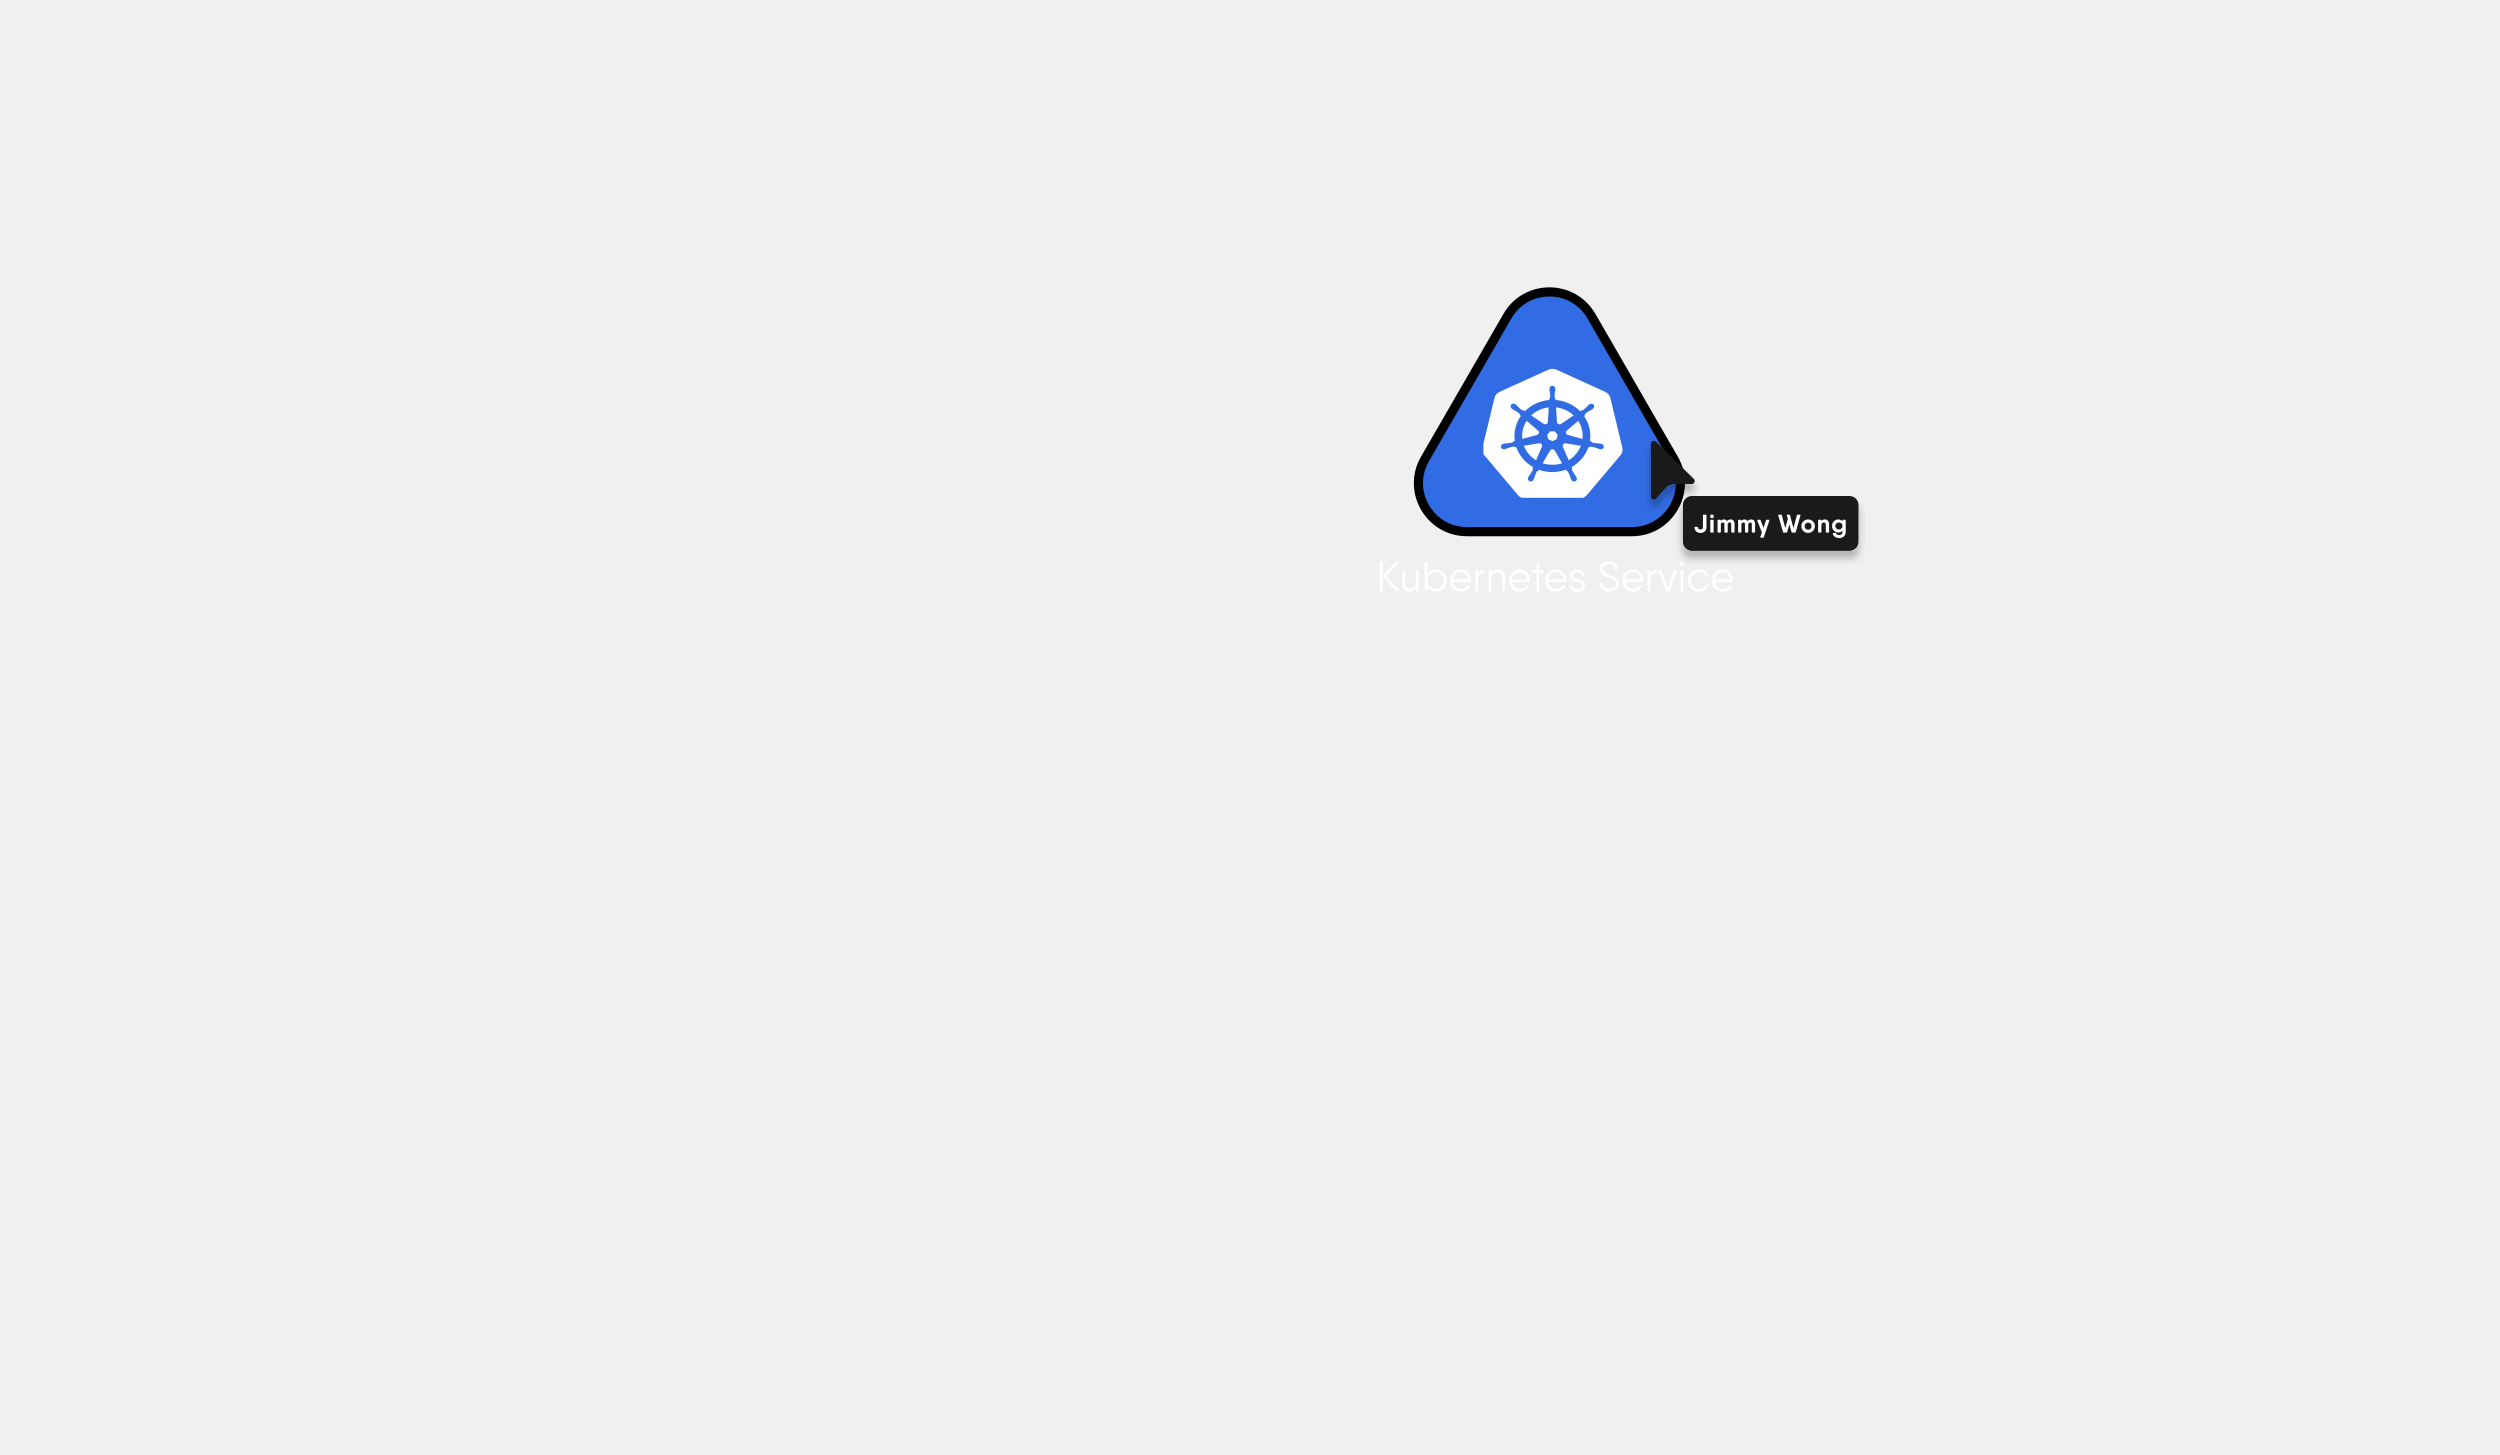
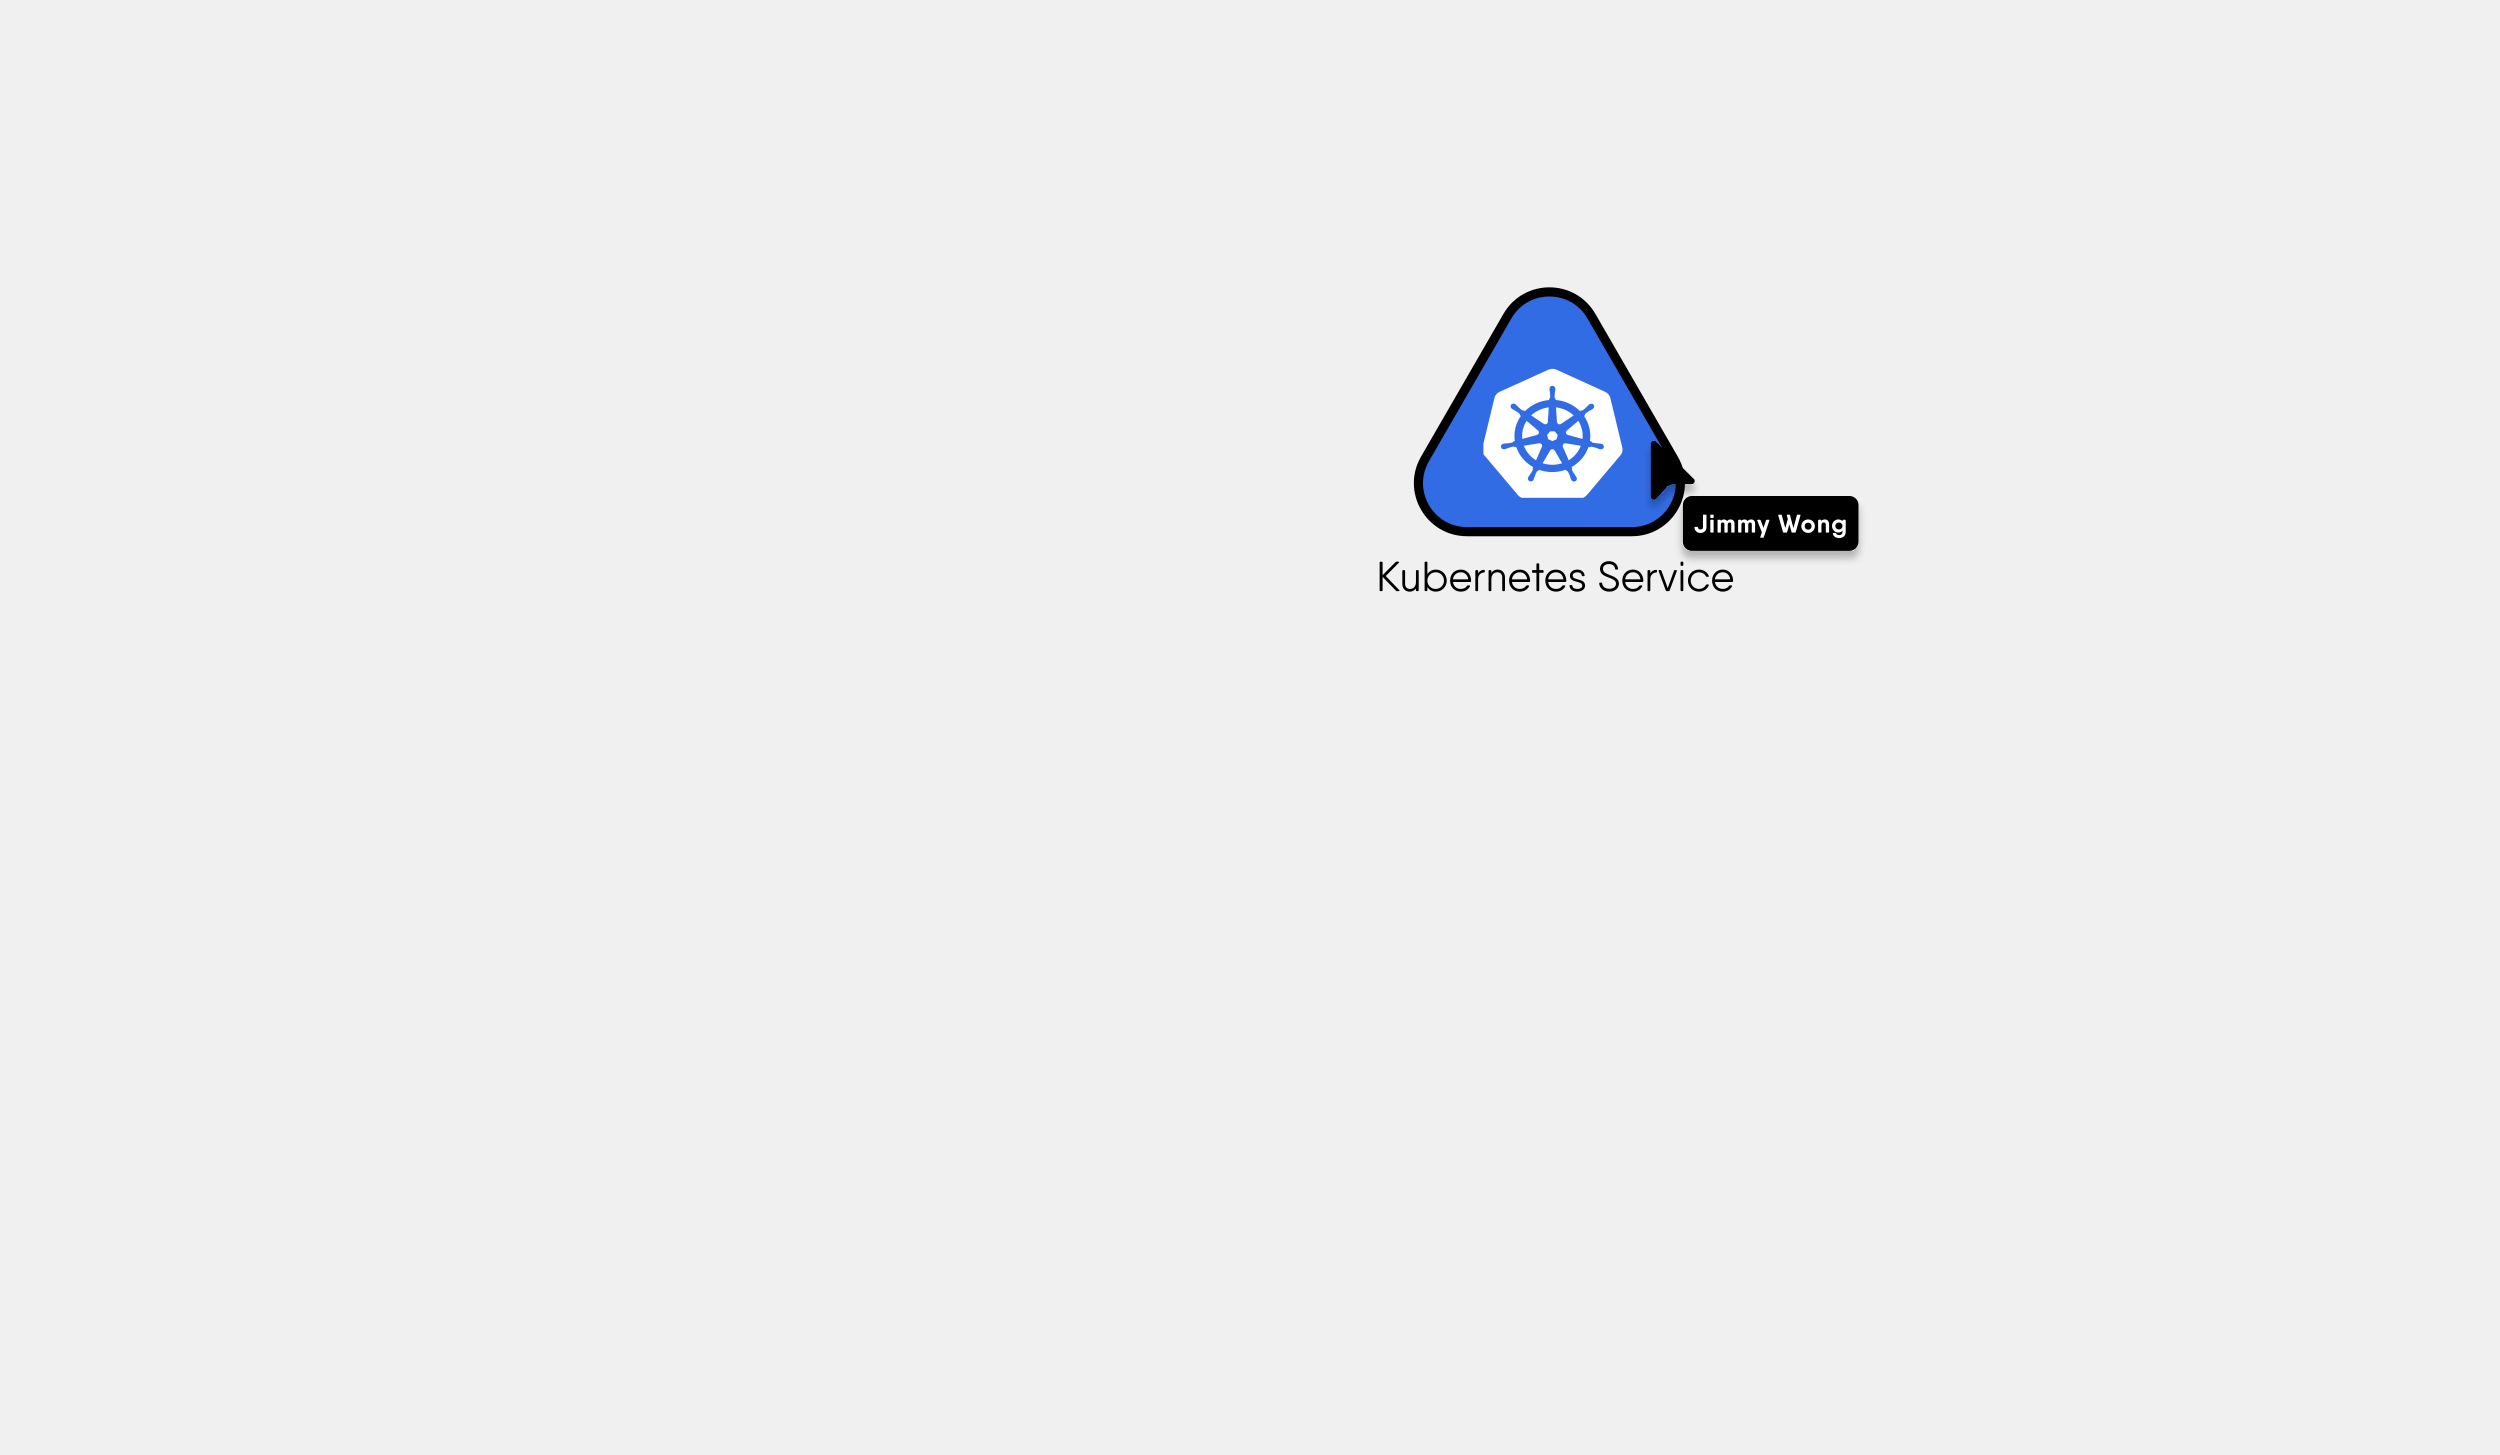
<svg xmlns="http://www.w3.org/2000/svg" width="100%" viewBox="0 0 1366 795" fill="none">
-   <style>
-     .colorMode1 {
-       fill: #FFF
-     }
-   </style>
+   <defs>
+     <style>
+       .colorMode1 {
+         fill: #FFF
+       }
+ 
+       .colorMode2 {
+         fill: #000
+       }
+     </style>
+   </defs>
  <path d="M778.618 250.75L823.651 172.75C833.851 155.083 859.35 155.083 869.55 172.75L914.584 250.75C924.783 268.417 912.034 290.5 891.634 290.5H801.567C781.168 290.5 768.418 268.417 778.618 250.75Z" fill="#326CE5" stroke="black" stroke-width="5" />
  <g clip-path="url(#clip0_12567_19385)">
    <path d="M840.956 242.219C841.063 242.199 841.171 242.191 841.28 242.196C841.467 242.205 841.65 242.251 841.819 242.329C842.146 242.479 842.399 242.744 842.526 243.068C842.653 243.391 842.644 243.749 842.501 244.066L842.511 244.08L839.285 251.497C836.199 249.623 833.857 246.823 832.63 243.54L840.942 242.203L840.956 242.219ZM853.89 243.271C853.959 242.978 854.13 242.717 854.375 242.528C854.62 242.339 854.924 242.234 855.239 242.229C855.332 242.228 855.425 242.236 855.516 242.252L855.53 242.236L863.77 243.567C862.533 246.824 860.201 249.602 857.136 251.469L853.943 244.124L853.968 244.096C853.85 243.836 853.822 243.547 853.89 243.271V243.271ZM846.989 246.151C847.109 245.937 847.288 245.759 847.507 245.635C847.725 245.51 847.975 245.445 848.23 245.445C848.484 245.445 848.734 245.511 848.952 245.636C849.17 245.761 849.349 245.94 849.469 246.154H849.476L853.528 253.128C850.626 254.069 847.507 254.221 844.52 253.569C843.966 253.449 843.425 253.305 842.897 253.138L846.958 246.151L846.989 246.151ZM834.162 229.95L840.396 235.261L840.393 235.278C840.584 235.437 840.727 235.643 840.805 235.873C840.884 236.104 840.895 236.35 840.839 236.586C840.782 236.822 840.659 237.039 840.484 237.214C840.308 237.389 840.086 237.516 839.84 237.58L839.833 237.612L831.758 239.827C831.409 236.373 832.253 232.906 834.162 229.95V229.95ZM845.744 230.545C845.732 230.787 845.652 231.021 845.512 231.223C845.371 231.425 845.176 231.587 844.947 231.692C844.717 231.797 844.462 231.84 844.209 231.818C843.956 231.796 843.713 231.71 843.508 231.567L843.483 231.577L836.661 226.973C839.258 224.552 842.618 223.01 846.226 222.584L845.752 230.542L845.744 230.545ZM852.968 231.597C852.762 231.739 852.52 231.826 852.266 231.847C852.013 231.869 851.758 231.825 851.529 231.719C851.3 231.614 851.105 231.452 850.965 231.249C850.826 231.047 850.746 230.813 850.735 230.571L850.7 230.555L850.226 222.584C850.798 222.649 851.367 222.742 851.929 222.863C854.919 223.503 857.662 224.926 859.848 226.971L852.981 231.604L852.968 231.597ZM856.629 237.619C856.383 237.555 856.16 237.429 855.984 237.254C855.807 237.079 855.684 236.862 855.627 236.626C855.571 236.389 855.582 236.143 855.661 235.912C855.74 235.681 855.883 235.476 856.076 235.317L856.069 235.285L862.338 229.948C864.25 232.911 865.071 236.396 864.67 239.853L856.635 237.646L856.629 237.619ZM850.54 239.964L848.227 241.022L845.922 239.966L845.349 237.597L846.945 235.697H849.513L851.113 237.594L850.54 239.964Z" fill="white" />
    <path d="M809.999 244.632L816.588 217.386C816.765 216.681 817.105 216.023 817.582 215.458C818.059 214.893 818.661 214.436 819.346 214.12L846.019 201.997C846.711 201.683 847.467 201.521 848.233 201.521C848.999 201.521 849.755 201.683 850.446 201.997L877.114 214.126C877.799 214.442 878.402 214.899 878.879 215.464C879.357 216.029 879.696 216.688 879.873 217.392L886.452 244.637C886.614 245.326 886.615 246.04 886.454 246.729C886.406 246.939 886.344 247.145 886.268 247.347C886.139 247.692 885.969 248.022 885.76 248.329C885.67 248.46 885.574 248.588 885.471 248.712L867.012 270.558C866.931 270.653 866.842 270.74 866.754 270.828C866.464 271.122 866.137 271.38 865.781 271.596C865.329 271.866 864.837 272.07 864.322 272.2C863.899 272.31 863.463 272.367 863.024 272.37H862.737L833.423 272.364C833.245 272.363 833.067 272.353 832.89 272.334C832.636 272.306 832.385 272.261 832.138 272.198C831.961 272.153 831.786 272.1 831.615 272.038C831.482 271.99 831.349 271.941 831.22 271.883C831.028 271.795 830.841 271.696 830.661 271.587C830.196 271.309 829.783 270.96 829.436 270.555L828.874 269.889L810.984 248.705C810.641 248.295 810.372 247.835 810.187 247.342C810.109 247.139 810.046 246.932 809.997 246.721C809.836 246.033 809.836 245.318 809.999 244.63L809.999 244.632ZM837.665 255.228C837.59 255.438 837.501 255.643 837.399 255.841C837.562 256.113 837.606 256.435 837.522 256.738C837.134 257.584 836.66 258.392 836.107 259.15C835.798 259.538 835.512 259.942 835.251 260.361C835.187 260.475 835.103 260.65 835.042 260.77C834.927 260.953 834.854 261.157 834.826 261.368C834.799 261.579 834.819 261.794 834.884 261.998C834.949 262.202 835.058 262.39 835.204 262.551C835.35 262.713 835.531 262.843 835.733 262.934C835.935 263.025 836.155 263.075 836.379 263.08C836.603 263.085 836.825 263.046 837.032 262.964C837.239 262.883 837.425 262.761 837.579 262.607C837.734 262.453 837.852 262.269 837.928 262.069C837.989 261.95 838.074 261.792 838.125 261.679C838.308 261.224 838.462 260.759 838.589 260.287C838.866 259.403 839.232 258.547 839.684 257.732C839.881 257.479 840.173 257.31 840.499 257.261C840.55 257.177 840.739 256.847 840.84 256.677C845.588 258.388 850.833 258.375 855.571 256.641L855.933 257.264C856.19 257.302 856.43 257.413 856.621 257.583C857.165 258.433 857.581 259.352 857.857 260.313C857.982 260.785 858.136 261.25 858.317 261.705C858.368 261.817 858.454 261.973 858.515 262.091V262.095L858.517 262.098C858.593 262.298 858.712 262.482 858.866 262.636C859.02 262.791 859.207 262.913 859.414 262.994C859.621 263.076 859.844 263.115 860.068 263.11C860.292 263.104 860.512 263.054 860.714 262.963C860.917 262.871 861.097 262.741 861.243 262.579C861.389 262.417 861.497 262.228 861.562 262.024C861.627 261.82 861.645 261.605 861.617 261.393C861.589 261.182 861.515 260.978 861.399 260.796C861.339 260.675 861.258 260.501 861.195 260.387C860.935 259.967 860.649 259.561 860.339 259.173C859.776 258.394 859.292 257.567 858.895 256.701C858.852 256.407 858.902 256.108 859.037 255.841L858.746 255.179C863.115 252.724 866.389 248.833 867.952 244.239L868.647 244.351C868.917 244.169 869.235 244.062 869.565 244.043C870.517 244.217 871.449 244.478 872.348 244.823C872.814 245.023 873.293 245.197 873.78 245.345C873.895 245.375 874.062 245.405 874.193 245.433C874.204 245.436 874.213 245.441 874.224 245.443C874.232 245.444 874.24 245.445 874.248 245.445C874.46 245.512 874.684 245.535 874.906 245.514C875.128 245.494 875.343 245.429 875.537 245.324C875.731 245.22 875.901 245.078 876.034 244.908C876.167 244.737 876.261 244.543 876.311 244.336C876.361 244.129 876.364 243.914 876.322 243.706C876.279 243.497 876.191 243.299 876.064 243.125C875.936 242.951 875.772 242.804 875.581 242.694C875.391 242.583 875.178 242.512 874.957 242.485L874.934 242.479L874.92 242.476C874.787 242.446 874.616 242.404 874.494 242.381C873.986 242.314 873.474 242.275 872.962 242.264C871.995 242.204 871.037 242.054 870.101 241.817C869.824 241.648 869.589 241.423 869.415 241.158L868.747 240.972C869.472 236.177 868.312 231.296 865.489 227.265L866.001 226.83C866.019 226.515 866.13 226.211 866.321 225.953C867.057 225.352 867.852 224.82 868.696 224.366C869.151 224.144 869.593 223.898 870.019 223.629C870.116 223.56 870.244 223.457 870.35 223.375L870.373 223.36C870.736 223.111 870.982 222.736 871.055 222.317C871.129 221.897 871.025 221.467 870.766 221.12C870.613 220.941 870.418 220.8 870.197 220.707C869.976 220.614 869.735 220.572 869.494 220.584C869.088 220.6 868.698 220.74 868.381 220.983C868.273 221.064 868.124 221.173 868.028 221.252C867.656 221.586 867.305 221.941 866.976 222.314C866.324 222.996 865.603 223.616 864.824 224.165C864.532 224.311 864.192 224.343 863.876 224.253C863.686 224.385 863.494 224.514 863.3 224.642C860.495 221.804 856.863 219.829 852.87 218.97C851.919 218.765 850.955 218.624 849.984 218.548L849.946 217.906C849.698 217.696 849.518 217.423 849.428 217.119C849.393 216.197 849.453 215.274 849.606 214.364C849.707 213.886 849.78 213.404 849.824 212.918C849.828 212.808 849.821 212.655 849.82 212.529C849.82 212.515 849.824 212.501 849.824 212.487C849.846 212.274 849.822 212.06 849.752 211.857C849.682 211.654 849.568 211.467 849.418 211.309C849.268 211.15 849.084 211.024 848.879 210.937C848.674 210.85 848.452 210.805 848.228 210.805C848.004 210.805 847.782 210.85 847.577 210.936C847.372 211.023 847.188 211.149 847.038 211.308C846.887 211.466 846.773 211.653 846.703 211.855C846.633 212.058 846.608 212.273 846.631 212.485C846.631 212.618 846.623 212.795 846.628 212.917C846.671 213.402 846.744 213.885 846.847 214.362C847.001 215.273 847.061 216.196 847.027 217.118C846.964 217.427 846.777 217.699 846.506 217.878C846.5 217.988 846.481 218.354 846.467 218.556C841.421 218.993 836.713 221.159 833.217 224.651L832.61 224.238C832.283 224.291 831.948 224.256 831.641 224.138C830.863 223.588 830.142 222.967 829.489 222.284C829.16 221.911 828.808 221.556 828.435 221.222C828.337 221.142 828.189 221.035 828.081 220.954C827.921 220.803 827.729 220.687 827.519 220.611C827.308 220.536 827.083 220.504 826.859 220.517C826.634 220.529 826.415 220.587 826.215 220.686C826.016 220.784 825.84 220.922 825.7 221.089C825.56 221.257 825.458 221.45 825.402 221.658C825.345 221.865 825.335 222.081 825.372 222.292C825.409 222.504 825.492 222.705 825.617 222.884C825.741 223.062 825.903 223.214 826.092 223.329C826.2 223.411 826.341 223.526 826.444 223.599C826.871 223.869 827.314 224.115 827.77 224.336C828.614 224.79 829.409 225.322 830.144 225.923C830.358 226.162 830.466 226.471 830.444 226.784C830.533 226.862 830.845 227.125 831.01 227.267C828.179 231.284 826.996 236.15 827.685 240.942L827.04 241.121C826.879 241.397 826.641 241.625 826.352 241.78C825.415 242.018 824.457 242.168 823.49 242.229C822.978 242.24 822.467 242.279 821.959 242.345C821.825 242.369 821.631 242.42 821.494 242.45C821.273 242.477 821.06 242.549 820.87 242.659C820.679 242.769 820.515 242.916 820.388 243.091C820.26 243.265 820.172 243.463 820.13 243.671C820.087 243.88 820.091 244.094 820.141 244.301C820.191 244.508 820.285 244.703 820.418 244.873C820.552 245.044 820.721 245.185 820.915 245.29C821.109 245.394 821.324 245.459 821.546 245.479C821.768 245.5 821.992 245.477 822.204 245.41L822.227 245.407C822.238 245.405 822.248 245.399 822.259 245.397C822.39 245.369 822.556 245.342 822.671 245.313C823.158 245.164 823.636 244.988 824.103 244.787C825.002 244.442 825.935 244.181 826.888 244.007C827.217 243.998 827.538 244.111 827.781 244.323C828.008 244.282 828.235 244.244 828.463 244.209C830.007 248.832 833.281 252.754 837.665 255.228V255.228Z" fill="white" />
  </g>
-   <path d="M764.558 322.425L757.152 314.743L764.328 307.475C764.604 307.199 764.466 306.9 764.075 306.9H763.086C762.856 306.9 762.695 306.969 762.534 307.13L755.45 314.26V307.36C755.45 307.061 755.289 306.9 754.99 306.9H754.3C754.001 306.9 753.84 307.061 753.84 307.36V322.54C753.84 322.839 754.001 323 754.3 323H754.99C755.289 323 755.45 322.839 755.45 322.54V315.203L762.764 322.77C762.925 322.954 763.109 323 763.339 323H764.328C764.719 323 764.834 322.724 764.558 322.425ZM774.737 311.5H774.139C773.84 311.5 773.679 311.661 773.679 311.96V317.986C773.679 320.838 771.977 321.804 770.413 321.804C768.872 321.804 767.745 320.838 767.745 319.021V311.96C767.745 311.661 767.584 311.5 767.285 311.5H766.687C766.388 311.5 766.227 311.661 766.227 311.96V319.021C766.227 321.666 767.998 323.276 770.137 323.276C771.517 323.276 772.759 322.862 773.656 321.482V322.54C773.656 322.839 773.817 323 774.116 323H774.714C775.013 323 775.174 322.839 775.174 322.54V311.96C775.174 311.661 775.013 311.5 774.714 311.5H774.737ZM784.571 311.224C782.501 311.224 780.868 312.213 779.925 313.754V307.36C779.925 307.061 779.764 306.9 779.465 306.9H778.867C778.568 306.9 778.407 307.061 778.407 307.36V322.54C778.407 322.839 778.568 323 778.867 323H779.465C779.764 323 779.925 322.839 779.925 322.54V320.769C780.868 322.31 782.501 323.276 784.571 323.276C787.814 323.276 790.505 320.654 790.505 317.25C790.505 313.846 787.814 311.224 784.571 311.224ZM784.456 321.804C781.903 321.804 779.925 319.803 779.925 317.25C779.925 314.697 781.903 312.696 784.456 312.696C787.009 312.696 788.987 314.697 788.987 317.25C788.987 319.803 787.009 321.804 784.456 321.804ZM798.227 311.224C794.662 311.224 792.339 313.869 792.339 317.25C792.339 320.723 794.708 323.276 798.227 323.276C800.573 323.276 802.459 322.057 803.241 320.309C803.356 320.033 803.172 319.849 802.827 319.849H802.091C801.838 319.849 801.677 319.964 801.539 320.171C800.964 321.114 799.791 321.804 798.25 321.804C795.904 321.804 794.202 320.355 793.903 318.009H802.252H803.333C803.609 318.009 803.793 317.871 803.816 317.572V317.296C803.816 314.145 801.746 311.224 798.227 311.224ZM798.227 312.696C800.182 312.696 801.953 314.007 802.229 316.537H793.88C794.179 314.306 795.789 312.696 798.227 312.696ZM810.816 311.339C809.551 311.454 808.424 311.96 807.642 313.271V311.96C807.642 311.661 807.481 311.5 807.182 311.5H806.584C806.285 311.5 806.124 311.661 806.124 311.96V322.54C806.124 322.839 806.285 323 806.584 323H807.182C807.481 323 807.642 322.839 807.642 322.54V316.606C807.642 313.915 809.252 312.903 810.977 312.788C811.161 312.788 811.276 312.604 811.276 312.328V311.776C811.276 311.477 811.115 311.316 810.816 311.339ZM818.416 311.224C817.013 311.224 815.771 311.661 814.874 313.041V311.96C814.874 311.661 814.713 311.5 814.414 311.5H813.816C813.517 311.5 813.356 311.661 813.356 311.96V322.54C813.356 322.839 813.517 323 813.816 323H814.414C814.713 323 814.874 322.839 814.874 322.54V316.514C814.874 313.662 816.576 312.696 818.14 312.696C819.681 312.696 820.808 313.662 820.808 315.479V322.54C820.808 322.839 820.969 323 821.268 323H821.866C822.165 323 822.326 322.839 822.326 322.54V315.479C822.326 312.834 820.555 311.224 818.416 311.224ZM830.458 311.224C826.893 311.224 824.57 313.869 824.57 317.25C824.57 320.723 826.939 323.276 830.458 323.276C832.804 323.276 834.69 322.057 835.472 320.309C835.587 320.033 835.403 319.849 835.058 319.849H834.322C834.069 319.849 833.908 319.964 833.77 320.171C833.195 321.114 832.022 321.804 830.481 321.804C828.135 321.804 826.433 320.355 826.134 318.009H834.483H835.564C835.84 318.009 836.024 317.871 836.047 317.572V317.296C836.047 314.145 833.977 311.224 830.458 311.224ZM830.458 312.696C832.413 312.696 834.184 314.007 834.46 316.537H826.111C826.41 314.306 828.02 312.696 830.458 312.696ZM842.958 311.5H841.026V308.28C841.026 307.981 840.865 307.82 840.566 307.82H839.968C839.669 307.82 839.508 307.981 839.508 308.28V311.5H837.553C837.254 311.5 837.093 311.661 837.093 311.96V312.512C837.093 312.811 837.254 312.972 837.553 312.972H839.508V322.54C839.508 322.839 839.669 323 839.968 323H840.566C840.865 323 841.026 322.839 841.026 322.54V312.972H842.958C843.257 312.972 843.418 312.811 843.418 312.512V311.96C843.418 311.661 843.257 311.5 842.958 311.5ZM850.246 311.224C846.681 311.224 844.358 313.869 844.358 317.25C844.358 320.723 846.727 323.276 850.246 323.276C852.592 323.276 854.478 322.057 855.26 320.309C855.375 320.033 855.191 319.849 854.846 319.849H854.11C853.857 319.849 853.696 319.964 853.558 320.171C852.983 321.114 851.81 321.804 850.269 321.804C847.923 321.804 846.221 320.355 845.922 318.009H854.271H855.352C855.628 318.009 855.812 317.871 855.835 317.572V317.296C855.835 314.145 853.765 311.224 850.246 311.224ZM850.246 312.696C852.201 312.696 853.972 314.007 854.248 316.537H845.899C846.198 314.306 847.808 312.696 850.246 312.696ZM859.316 314.513C859.316 313.225 860.604 312.696 861.823 312.696C862.927 312.696 864.077 313.133 864.284 314.398C864.353 314.674 864.491 314.835 864.767 314.835H865.365C865.664 314.835 865.848 314.674 865.825 314.352C865.595 312.42 863.985 311.224 861.823 311.224C859.5 311.224 857.798 312.627 857.798 314.513C857.798 318.814 864.56 317.066 864.56 319.987C864.56 321.275 863.272 321.804 861.823 321.804C860.512 321.804 859.339 321.367 859.132 320.102C859.063 319.826 858.925 319.665 858.649 319.665H858.051C857.752 319.665 857.568 319.826 857.591 320.148C857.821 322.08 859.454 323.276 861.823 323.276C864.376 323.276 866.078 321.873 866.078 319.987C866.078 315.686 859.316 317.434 859.316 314.513ZM879.417 323.276C882.131 323.276 884.592 321.62 884.592 318.929C884.592 315.962 881.832 315.065 879.394 314.122C877.462 313.386 875.852 312.673 875.852 310.833C875.852 309.131 877.324 308.188 879.095 308.188C880.889 308.188 882.292 309.085 882.499 310.787C882.522 311.063 882.683 311.224 882.959 311.224H883.672C883.971 311.224 884.132 311.063 884.109 310.741C883.879 308.096 881.648 306.624 879.095 306.624C876.588 306.624 874.242 308.165 874.242 310.833C874.242 313.961 876.933 314.789 879.371 315.709C881.28 316.422 882.982 317.181 882.982 318.929C882.982 320.654 881.395 321.712 879.417 321.712C877.255 321.712 875.645 320.7 875.415 318.791C875.392 318.492 875.231 318.331 874.955 318.331H874.242C873.943 318.331 873.782 318.492 873.805 318.814C874.035 321.689 876.519 323.276 879.417 323.276ZM892.316 311.224C888.751 311.224 886.428 313.869 886.428 317.25C886.428 320.723 888.797 323.276 892.316 323.276C894.662 323.276 896.548 322.057 897.33 320.309C897.445 320.033 897.261 319.849 896.916 319.849H896.18C895.927 319.849 895.766 319.964 895.628 320.171C895.053 321.114 893.88 321.804 892.339 321.804C889.993 321.804 888.291 320.355 887.992 318.009H896.341H897.422C897.698 318.009 897.882 317.871 897.905 317.572V317.296C897.905 314.145 895.835 311.224 892.316 311.224ZM892.316 312.696C894.271 312.696 896.042 314.007 896.318 316.537H887.969C888.268 314.306 889.878 312.696 892.316 312.696ZM904.905 311.339C903.64 311.454 902.513 311.96 901.731 313.271V311.96C901.731 311.661 901.57 311.5 901.271 311.5H900.673C900.374 311.5 900.213 311.661 900.213 311.96V322.54C900.213 322.839 900.374 323 900.673 323H901.271C901.57 323 901.731 322.839 901.731 322.54V316.606C901.731 313.915 903.341 312.903 905.066 312.788C905.25 312.788 905.365 312.604 905.365 312.328V311.776C905.365 311.477 905.204 311.316 904.905 311.339ZM915.84 311.5H915.196C914.943 311.5 914.759 311.615 914.667 311.868L911.24 321.344L907.813 311.868C907.721 311.615 907.537 311.5 907.284 311.5H906.64C906.318 311.5 906.157 311.707 906.272 312.029L910.182 322.632C910.274 322.862 910.458 323 910.711 323H911.194H911.769C912.022 323 912.206 322.885 912.298 322.632L916.208 312.029C916.323 311.707 916.162 311.5 915.84 311.5ZM918.709 309.2H919.307C919.606 309.2 919.767 309.039 919.767 308.74V307.36C919.767 307.061 919.606 306.9 919.307 306.9H918.709C918.41 306.9 918.249 307.061 918.249 307.36V308.74C918.249 309.039 918.41 309.2 918.709 309.2ZM918.709 323H919.307C919.606 323 919.767 322.839 919.767 322.54V311.96C919.767 311.661 919.606 311.5 919.307 311.5H918.709C918.41 311.5 918.249 311.661 918.249 311.96V322.54C918.249 322.839 918.41 323 918.709 323ZM933.315 319.32H932.648C932.395 319.32 932.211 319.435 932.096 319.665C931.429 320.953 930.026 321.804 928.347 321.804C925.794 321.804 923.816 319.803 923.816 317.25C923.816 314.697 925.794 312.696 928.347 312.696C930.003 312.696 931.406 313.524 932.096 314.835C932.211 315.065 932.395 315.18 932.648 315.18H933.315C933.637 315.18 933.821 314.973 933.683 314.651C932.855 312.604 930.785 311.224 928.347 311.224C924.874 311.224 922.298 313.846 922.298 317.25C922.298 320.654 924.874 323.276 928.347 323.276C930.785 323.276 932.878 321.896 933.683 319.849C933.821 319.527 933.637 319.32 933.315 319.32ZM941.371 311.224C937.806 311.224 935.483 313.869 935.483 317.25C935.483 320.723 937.852 323.276 941.371 323.276C943.717 323.276 945.603 322.057 946.384 320.309C946.5 320.033 946.316 319.849 945.971 319.849H945.235C944.982 319.849 944.821 319.964 944.683 320.171C944.108 321.114 942.935 321.804 941.394 321.804C939.048 321.804 937.346 320.355 937.047 318.009H945.396H946.477C946.753 318.009 946.937 317.871 946.96 317.572V317.296C946.96 314.145 944.89 311.224 941.371 311.224ZM941.371 312.696C943.326 312.696 945.097 314.007 945.373 316.537H937.024C937.323 314.306 938.933 312.696 941.371 312.696Z" class="colorMode1" />
+   <path d="M764.558 322.425L757.152 314.743L764.328 307.475C764.604 307.199 764.466 306.9 764.075 306.9H763.086C762.856 306.9 762.695 306.969 762.534 307.13L755.45 314.26V307.36C755.45 307.061 755.289 306.9 754.99 306.9H754.3C754.001 306.9 753.84 307.061 753.84 307.36V322.54C753.84 322.839 754.001 323 754.3 323H754.99C755.289 323 755.45 322.839 755.45 322.54V315.203L762.764 322.77C762.925 322.954 763.109 323 763.339 323H764.328C764.719 323 764.834 322.724 764.558 322.425ZM774.737 311.5H774.139C773.84 311.5 773.679 311.661 773.679 311.96V317.986C773.679 320.838 771.977 321.804 770.413 321.804C768.872 321.804 767.745 320.838 767.745 319.021V311.96C767.745 311.661 767.584 311.5 767.285 311.5H766.687C766.388 311.5 766.227 311.661 766.227 311.96V319.021C766.227 321.666 767.998 323.276 770.137 323.276C771.517 323.276 772.759 322.862 773.656 321.482V322.54C773.656 322.839 773.817 323 774.116 323H774.714C775.013 323 775.174 322.839 775.174 322.54V311.96C775.174 311.661 775.013 311.5 774.714 311.5H774.737ZM784.571 311.224C782.501 311.224 780.868 312.213 779.925 313.754V307.36C779.925 307.061 779.764 306.9 779.465 306.9H778.867C778.568 306.9 778.407 307.061 778.407 307.36V322.54C778.407 322.839 778.568 323 778.867 323H779.465C779.764 323 779.925 322.839 779.925 322.54V320.769C780.868 322.31 782.501 323.276 784.571 323.276C787.814 323.276 790.505 320.654 790.505 317.25C790.505 313.846 787.814 311.224 784.571 311.224ZM784.456 321.804C781.903 321.804 779.925 319.803 779.925 317.25C779.925 314.697 781.903 312.696 784.456 312.696C787.009 312.696 788.987 314.697 788.987 317.25C788.987 319.803 787.009 321.804 784.456 321.804ZM798.227 311.224C794.662 311.224 792.339 313.869 792.339 317.25C792.339 320.723 794.708 323.276 798.227 323.276C800.573 323.276 802.459 322.057 803.241 320.309C803.356 320.033 803.172 319.849 802.827 319.849H802.091C801.838 319.849 801.677 319.964 801.539 320.171C800.964 321.114 799.791 321.804 798.25 321.804C795.904 321.804 794.202 320.355 793.903 318.009H802.252H803.333C803.609 318.009 803.793 317.871 803.816 317.572V317.296C803.816 314.145 801.746 311.224 798.227 311.224ZM798.227 312.696C800.182 312.696 801.953 314.007 802.229 316.537H793.88C794.179 314.306 795.789 312.696 798.227 312.696ZM810.816 311.339C809.551 311.454 808.424 311.96 807.642 313.271V311.96C807.642 311.661 807.481 311.5 807.182 311.5H806.584C806.285 311.5 806.124 311.661 806.124 311.96V322.54C806.124 322.839 806.285 323 806.584 323H807.182C807.481 323 807.642 322.839 807.642 322.54V316.606C807.642 313.915 809.252 312.903 810.977 312.788C811.161 312.788 811.276 312.604 811.276 312.328V311.776C811.276 311.477 811.115 311.316 810.816 311.339ZM818.416 311.224C817.013 311.224 815.771 311.661 814.874 313.041V311.96C814.874 311.661 814.713 311.5 814.414 311.5H813.816C813.517 311.5 813.356 311.661 813.356 311.96V322.54C813.356 322.839 813.517 323 813.816 323H814.414C814.713 323 814.874 322.839 814.874 322.54V316.514C814.874 313.662 816.576 312.696 818.14 312.696C819.681 312.696 820.808 313.662 820.808 315.479V322.54C820.808 322.839 820.969 323 821.268 323H821.866C822.165 323 822.326 322.839 822.326 322.54V315.479C822.326 312.834 820.555 311.224 818.416 311.224ZM830.458 311.224C826.893 311.224 824.57 313.869 824.57 317.25C824.57 320.723 826.939 323.276 830.458 323.276C832.804 323.276 834.69 322.057 835.472 320.309C835.587 320.033 835.403 319.849 835.058 319.849H834.322C834.069 319.849 833.908 319.964 833.77 320.171C833.195 321.114 832.022 321.804 830.481 321.804C828.135 321.804 826.433 320.355 826.134 318.009H834.483H835.564C835.84 318.009 836.024 317.871 836.047 317.572V317.296C836.047 314.145 833.977 311.224 830.458 311.224ZM830.458 312.696C832.413 312.696 834.184 314.007 834.46 316.537H826.111C826.41 314.306 828.02 312.696 830.458 312.696ZM842.958 311.5H841.026V308.28C841.026 307.981 840.865 307.82 840.566 307.82H839.968C839.669 307.82 839.508 307.981 839.508 308.28V311.5H837.553C837.254 311.5 837.093 311.661 837.093 311.96V312.512C837.093 312.811 837.254 312.972 837.553 312.972H839.508V322.54C839.508 322.839 839.669 323 839.968 323H840.566C840.865 323 841.026 322.839 841.026 322.54V312.972H842.958C843.257 312.972 843.418 312.811 843.418 312.512V311.96C843.418 311.661 843.257 311.5 842.958 311.5ZM850.246 311.224C846.681 311.224 844.358 313.869 844.358 317.25C844.358 320.723 846.727 323.276 850.246 323.276C852.592 323.276 854.478 322.057 855.26 320.309C855.375 320.033 855.191 319.849 854.846 319.849H854.11C853.857 319.849 853.696 319.964 853.558 320.171C852.983 321.114 851.81 321.804 850.269 321.804C847.923 321.804 846.221 320.355 845.922 318.009H854.271H855.352C855.628 318.009 855.812 317.871 855.835 317.572V317.296C855.835 314.145 853.765 311.224 850.246 311.224ZM850.246 312.696C852.201 312.696 853.972 314.007 854.248 316.537H845.899C846.198 314.306 847.808 312.696 850.246 312.696ZM859.316 314.513C859.316 313.225 860.604 312.696 861.823 312.696C862.927 312.696 864.077 313.133 864.284 314.398C864.353 314.674 864.491 314.835 864.767 314.835H865.365C865.664 314.835 865.848 314.674 865.825 314.352C865.595 312.42 863.985 311.224 861.823 311.224C859.5 311.224 857.798 312.627 857.798 314.513C857.798 318.814 864.56 317.066 864.56 319.987C864.56 321.275 863.272 321.804 861.823 321.804C860.512 321.804 859.339 321.367 859.132 320.102C859.063 319.826 858.925 319.665 858.649 319.665H858.051C857.752 319.665 857.568 319.826 857.591 320.148C857.821 322.08 859.454 323.276 861.823 323.276C864.376 323.276 866.078 321.873 866.078 319.987C866.078 315.686 859.316 317.434 859.316 314.513ZM879.417 323.276C882.131 323.276 884.592 321.62 884.592 318.929C884.592 315.962 881.832 315.065 879.394 314.122C877.462 313.386 875.852 312.673 875.852 310.833C875.852 309.131 877.324 308.188 879.095 308.188C880.889 308.188 882.292 309.085 882.499 310.787C882.522 311.063 882.683 311.224 882.959 311.224H883.672C883.971 311.224 884.132 311.063 884.109 310.741C883.879 308.096 881.648 306.624 879.095 306.624C876.588 306.624 874.242 308.165 874.242 310.833C874.242 313.961 876.933 314.789 879.371 315.709C881.28 316.422 882.982 317.181 882.982 318.929C882.982 320.654 881.395 321.712 879.417 321.712C877.255 321.712 875.645 320.7 875.415 318.791C875.392 318.492 875.231 318.331 874.955 318.331H874.242C873.943 318.331 873.782 318.492 873.805 318.814C874.035 321.689 876.519 323.276 879.417 323.276ZM892.316 311.224C888.751 311.224 886.428 313.869 886.428 317.25C886.428 320.723 888.797 323.276 892.316 323.276C894.662 323.276 896.548 322.057 897.33 320.309C897.445 320.033 897.261 319.849 896.916 319.849H896.18C895.927 319.849 895.766 319.964 895.628 320.171C895.053 321.114 893.88 321.804 892.339 321.804C889.993 321.804 888.291 320.355 887.992 318.009H896.341H897.422C897.698 318.009 897.882 317.871 897.905 317.572V317.296C897.905 314.145 895.835 311.224 892.316 311.224ZM892.316 312.696C894.271 312.696 896.042 314.007 896.318 316.537H887.969C888.268 314.306 889.878 312.696 892.316 312.696ZM904.905 311.339C903.64 311.454 902.513 311.96 901.731 313.271V311.96C901.731 311.661 901.57 311.5 901.271 311.5H900.673C900.374 311.5 900.213 311.661 900.213 311.96V322.54C900.213 322.839 900.374 323 900.673 323H901.271C901.57 323 901.731 322.839 901.731 322.54V316.606C901.731 313.915 903.341 312.903 905.066 312.788C905.25 312.788 905.365 312.604 905.365 312.328V311.776C905.365 311.477 905.204 311.316 904.905 311.339ZM915.84 311.5H915.196C914.943 311.5 914.759 311.615 914.667 311.868L911.24 321.344L907.813 311.868C907.721 311.615 907.537 311.5 907.284 311.5H906.64C906.318 311.5 906.157 311.707 906.272 312.029L910.182 322.632C910.274 322.862 910.458 323 910.711 323H911.194H911.769C912.022 323 912.206 322.885 912.298 322.632L916.208 312.029C916.323 311.707 916.162 311.5 915.84 311.5ZM918.709 309.2H919.307C919.606 309.2 919.767 309.039 919.767 308.74V307.36C919.767 307.061 919.606 306.9 919.307 306.9H918.709C918.41 306.9 918.249 307.061 918.249 307.36V308.74C918.249 309.039 918.41 309.2 918.709 309.2ZM918.709 323H919.307C919.606 323 919.767 322.839 919.767 322.54V311.96C919.767 311.661 919.606 311.5 919.307 311.5H918.709C918.41 311.5 918.249 311.661 918.249 311.96V322.54C918.249 322.839 918.41 323 918.709 323ZM933.315 319.32H932.648C932.395 319.32 932.211 319.435 932.096 319.665C931.429 320.953 930.026 321.804 928.347 321.804C925.794 321.804 923.816 319.803 923.816 317.25C923.816 314.697 925.794 312.696 928.347 312.696C930.003 312.696 931.406 313.524 932.096 314.835C932.211 315.065 932.395 315.18 932.648 315.18H933.315C933.637 315.18 933.821 314.973 933.683 314.651C932.855 312.604 930.785 311.224 928.347 311.224C924.874 311.224 922.298 313.846 922.298 317.25C922.298 320.654 924.874 323.276 928.347 323.276C930.785 323.276 932.878 321.896 933.683 319.849C933.821 319.527 933.637 319.32 933.315 319.32ZM941.371 311.224C937.806 311.224 935.483 313.869 935.483 317.25C935.483 320.723 937.852 323.276 941.371 323.276C943.717 323.276 945.603 322.057 946.384 320.309C946.5 320.033 946.316 319.849 945.971 319.849H945.235C944.982 319.849 944.821 319.964 944.683 320.171C944.108 321.114 942.935 321.804 941.394 321.804C939.048 321.804 937.346 320.355 937.047 318.009H945.396H946.477C946.753 318.009 946.937 317.871 946.96 317.572V317.296C946.96 314.145 944.89 311.224 941.371 311.224ZM941.371 312.696C943.326 312.696 945.097 314.007 945.373 316.537H937.024C937.323 314.306 938.933 312.696 941.371 312.696Z" class="colorMode2" />
  <g filter="url(#filter0_d_12567_19385)">
-     <rect x="919.5" y="271" width="96" height="30" rx="5" fill="#1A1A1A" />
-     <path d="M929.128 291.196C930.822 291.196 932.418 290.23 932.418 288.102V281.536C932.418 281.326 932.306 281.2 932.082 281.2H930.822C930.612 281.2 930.5 281.326 930.5 281.536V288.102C930.5 288.914 929.996 289.32 929.128 289.32C928.372 289.32 927.882 288.998 927.784 288.2C927.756 287.976 927.644 287.864 927.448 287.864H926.174C925.964 287.864 925.838 287.976 925.852 288.214C926.006 290.314 927.518 291.196 929.128 291.196ZM934.851 283.02H935.999C936.209 283.02 936.321 282.908 936.321 282.698V281.536C936.321 281.326 936.209 281.2 935.999 281.2H934.851C934.641 281.2 934.515 281.326 934.515 281.536V282.698C934.515 282.908 934.641 283.02 934.851 283.02ZM934.851 291H935.999C936.209 291 936.321 290.888 936.321 290.678V284.336C936.321 284.126 936.209 284 935.999 284H934.851C934.641 284 934.515 284.126 934.515 284.336V290.678C934.515 290.888 934.641 291 934.851 291ZM945.572 283.818C944.76 283.818 944.13 284.14 943.654 284.742C943.29 284.14 942.688 283.818 941.96 283.818C941.26 283.818 940.658 284.126 940.28 284.686V284.336C940.28 284.126 940.168 284 939.958 284H938.81C938.6 284 938.474 284.126 938.474 284.336V290.678C938.474 290.888 938.6 291 938.81 291H939.958C940.168 291 940.28 290.888 940.28 290.678V286.674C940.28 285.764 940.826 285.484 941.316 285.484C941.806 285.484 942.212 285.722 942.212 286.422V290.678C942.212 290.888 942.338 291 942.548 291H943.682C943.906 291 944.018 290.888 944.018 290.678V286.674C944.018 285.764 944.564 285.484 945.054 285.484C945.53 285.484 945.95 285.722 945.95 286.422V290.678C945.95 290.888 946.062 291 946.286 291H947.42C947.63 291 947.756 290.888 947.756 290.678V286.282C947.756 284.672 946.902 283.818 945.572 283.818ZM956.805 283.818C955.993 283.818 955.363 284.14 954.887 284.742C954.523 284.14 953.921 283.818 953.193 283.818C952.493 283.818 951.891 284.126 951.513 284.686V284.336C951.513 284.126 951.401 284 951.191 284H950.043C949.833 284 949.707 284.126 949.707 284.336V290.678C949.707 290.888 949.833 291 950.043 291H951.191C951.401 291 951.513 290.888 951.513 290.678V286.674C951.513 285.764 952.059 285.484 952.549 285.484C953.039 285.484 953.445 285.722 953.445 286.422V290.678C953.445 290.888 953.571 291 953.781 291H954.915C955.139 291 955.251 290.888 955.251 290.678V286.674C955.251 285.764 955.797 285.484 956.287 285.484C956.763 285.484 957.183 285.722 957.183 286.422V290.678C957.183 290.888 957.295 291 957.519 291H958.653C958.863 291 958.989 290.888 958.989 290.678V286.282C958.989 284.672 958.135 283.818 956.805 283.818ZM964.933 284.28L963.589 288.41L962.021 284.266C961.965 284.098 961.839 284 961.657 284H960.425C960.173 284 960.075 284.168 960.159 284.392L962.679 290.902L961.825 293.436C961.741 293.674 961.867 293.8 962.105 293.8H963.337C963.519 293.8 963.673 293.73 963.729 293.534L966.809 284.378C966.893 284.14 966.781 284 966.543 284H965.297C965.115 284 964.989 284.098 964.933 284.28ZM983.503 281.2H982.187C981.991 281.2 981.865 281.312 981.823 281.494L979.933 288.55L978.057 281.494C978.015 281.312 977.889 281.2 977.693 281.2H976.573C976.335 281.2 976.237 281.34 976.293 281.578L976.867 283.566L975.467 288.55L973.577 281.494C973.535 281.312 973.409 281.2 973.213 281.2H971.897C971.659 281.2 971.547 281.34 971.617 281.578L974.221 290.72C974.263 290.916 974.403 291 974.585 291H976.139C976.321 291 976.447 290.916 976.503 290.72L977.707 286.52L978.897 290.72C978.953 290.916 979.079 291 979.275 291H980.815C980.997 291 981.137 290.916 981.193 290.72L983.783 281.578C983.853 281.34 983.741 281.2 983.503 281.2ZM987.961 291.196C990.005 291.196 991.657 289.586 991.657 287.5C991.657 285.428 990.005 283.818 987.961 283.818C985.903 283.818 984.251 285.428 984.251 287.5C984.251 289.586 985.903 291.196 987.961 291.196ZM987.961 289.432C986.883 289.432 986.057 288.634 986.057 287.5C986.057 286.366 986.883 285.568 987.961 285.568C989.025 285.568 989.851 286.366 989.851 287.5C989.851 288.634 989.025 289.432 987.961 289.432ZM997.137 283.818C996.269 283.818 995.625 284.14 995.233 284.728V284.336C995.233 284.126 995.121 284 994.897 284H993.763C993.553 284 993.427 284.126 993.427 284.336V290.678C993.427 290.888 993.553 291 993.763 291H994.897C995.121 291 995.233 290.888 995.233 290.678V286.954C995.233 285.904 995.793 285.484 996.493 285.484C997.137 285.484 997.613 285.862 997.613 286.674V290.678C997.613 290.888 997.725 291 997.935 291H999.083C999.293 291 999.419 290.888 999.419 290.678V286.534C999.419 284.812 998.439 283.818 997.137 283.818ZM1008.17 284H1007.08C1006.87 284 1006.74 284.126 1006.74 284.336V284.868C1006.24 284.224 1005.48 283.818 1004.43 283.818C1002.55 283.818 1001.01 285.428 1001.01 287.402C1001.01 289.376 1002.55 290.986 1004.43 290.986C1005.48 290.986 1006.24 290.58 1006.74 289.936V290.678C1006.74 291.77 1006.05 292.386 1004.93 292.386C1004.01 292.386 1003.45 291.98 1003.3 291.49C1003.23 291.308 1003.13 291.196 1002.93 291.196H1001.78C1001.57 291.196 1001.43 291.322 1001.45 291.546C1001.66 293.142 1003.24 293.996 1004.93 293.996C1006.68 293.996 1008.5 292.974 1008.5 290.678V284.336C1008.5 284.126 1008.39 284 1008.17 284ZM1004.78 289.306C1003.65 289.306 1002.82 288.508 1002.82 287.402C1002.82 286.282 1003.65 285.484 1004.78 285.484C1005.91 285.484 1006.74 286.282 1006.74 287.402C1006.74 288.508 1005.91 289.306 1004.78 289.306Z" fill="white" />
-     <path d="M903.714 240.919C903.26 240.919 902.824 241.097 902.502 241.413C902.181 241.73 902 242.159 902 242.607V271.306C902 271.754 902.181 272.183 902.502 272.5C902.824 272.817 903.26 272.995 903.714 272.995C903.979 272.994 904.241 272.933 904.478 272.816C904.715 272.7 904.921 272.53 905.08 272.322L910.434 266.443L911 265.588C913.128 264.877 911 265.608 912.5 265.115C913.738 264.561 912.019 265.266 914 264.601L914.753 264.62L924.286 264.554C924.74 264.554 925.176 264.376 925.498 264.059C925.819 263.743 926 263.313 926 262.865C926 262.614 925.943 262.365 925.833 262.138C925.723 261.911 925.562 261.711 925.364 261.553L905.057 241.559C904.897 241.359 904.692 241.198 904.46 241.087C904.227 240.977 903.973 240.919 903.714 240.919Z" fill="#1A1A1A" />
+     <rect x="919.5" y="271" width="96" height="30" rx="5" class="colorMode2" />
+     <path d="M929.128 291.196C930.822 291.196 932.418 290.23 932.418 288.102V281.536C932.418 281.326 932.306 281.2 932.082 281.2H930.822C930.612 281.2 930.5 281.326 930.5 281.536V288.102C930.5 288.914 929.996 289.32 929.128 289.32C928.372 289.32 927.882 288.998 927.784 288.2C927.756 287.976 927.644 287.864 927.448 287.864H926.174C925.964 287.864 925.838 287.976 925.852 288.214C926.006 290.314 927.518 291.196 929.128 291.196ZM934.851 283.02H935.999C936.209 283.02 936.321 282.908 936.321 282.698V281.536C936.321 281.326 936.209 281.2 935.999 281.2H934.851C934.641 281.2 934.515 281.326 934.515 281.536V282.698C934.515 282.908 934.641 283.02 934.851 283.02ZM934.851 291H935.999C936.209 291 936.321 290.888 936.321 290.678V284.336C936.321 284.126 936.209 284 935.999 284H934.851C934.641 284 934.515 284.126 934.515 284.336V290.678C934.515 290.888 934.641 291 934.851 291ZM945.572 283.818C944.76 283.818 944.13 284.14 943.654 284.742C943.29 284.14 942.688 283.818 941.96 283.818C941.26 283.818 940.658 284.126 940.28 284.686V284.336C940.28 284.126 940.168 284 939.958 284H938.81C938.6 284 938.474 284.126 938.474 284.336V290.678C938.474 290.888 938.6 291 938.81 291H939.958C940.168 291 940.28 290.888 940.28 290.678V286.674C940.28 285.764 940.826 285.484 941.316 285.484C941.806 285.484 942.212 285.722 942.212 286.422V290.678C942.212 290.888 942.338 291 942.548 291H943.682C943.906 291 944.018 290.888 944.018 290.678V286.674C944.018 285.764 944.564 285.484 945.054 285.484C945.53 285.484 945.95 285.722 945.95 286.422V290.678C945.95 290.888 946.062 291 946.286 291H947.42C947.63 291 947.756 290.888 947.756 290.678V286.282C947.756 284.672 946.902 283.818 945.572 283.818ZM956.805 283.818C955.993 283.818 955.363 284.14 954.887 284.742C954.523 284.14 953.921 283.818 953.193 283.818C952.493 283.818 951.891 284.126 951.513 284.686V284.336C951.513 284.126 951.401 284 951.191 284H950.043C949.833 284 949.707 284.126 949.707 284.336V290.678C949.707 290.888 949.833 291 950.043 291H951.191C951.401 291 951.513 290.888 951.513 290.678V286.674C951.513 285.764 952.059 285.484 952.549 285.484C953.039 285.484 953.445 285.722 953.445 286.422V290.678C953.445 290.888 953.571 291 953.781 291H954.915C955.139 291 955.251 290.888 955.251 290.678V286.674C955.251 285.764 955.797 285.484 956.287 285.484C956.763 285.484 957.183 285.722 957.183 286.422V290.678C957.183 290.888 957.295 291 957.519 291H958.653C958.863 291 958.989 290.888 958.989 290.678V286.282C958.989 284.672 958.135 283.818 956.805 283.818ZM964.933 284.28L963.589 288.41L962.021 284.266C961.965 284.098 961.839 284 961.657 284H960.425C960.173 284 960.075 284.168 960.159 284.392L962.679 290.902L961.825 293.436C961.741 293.674 961.867 293.8 962.105 293.8H963.337C963.519 293.8 963.673 293.73 963.729 293.534L966.809 284.378C966.893 284.14 966.781 284 966.543 284H965.297C965.115 284 964.989 284.098 964.933 284.28ZM983.503 281.2H982.187C981.991 281.2 981.865 281.312 981.823 281.494L979.933 288.55L978.057 281.494C978.015 281.312 977.889 281.2 977.693 281.2H976.573C976.335 281.2 976.237 281.34 976.293 281.578L976.867 283.566L975.467 288.55L973.577 281.494C973.535 281.312 973.409 281.2 973.213 281.2H971.897C971.659 281.2 971.547 281.34 971.617 281.578L974.221 290.72C974.263 290.916 974.403 291 974.585 291H976.139C976.321 291 976.447 290.916 976.503 290.72L977.707 286.52L978.897 290.72C978.953 290.916 979.079 291 979.275 291H980.815C980.997 291 981.137 290.916 981.193 290.72L983.783 281.578C983.853 281.34 983.741 281.2 983.503 281.2ZM987.961 291.196C990.005 291.196 991.657 289.586 991.657 287.5C991.657 285.428 990.005 283.818 987.961 283.818C985.903 283.818 984.251 285.428 984.251 287.5C984.251 289.586 985.903 291.196 987.961 291.196ZM987.961 289.432C986.883 289.432 986.057 288.634 986.057 287.5C986.057 286.366 986.883 285.568 987.961 285.568C989.025 285.568 989.851 286.366 989.851 287.5C989.851 288.634 989.025 289.432 987.961 289.432ZM997.137 283.818C996.269 283.818 995.625 284.14 995.233 284.728V284.336C995.233 284.126 995.121 284 994.897 284H993.763C993.553 284 993.427 284.126 993.427 284.336V290.678C993.427 290.888 993.553 291 993.763 291H994.897C995.121 291 995.233 290.888 995.233 290.678V286.954C995.233 285.904 995.793 285.484 996.493 285.484C997.137 285.484 997.613 285.862 997.613 286.674V290.678C997.613 290.888 997.725 291 997.935 291H999.083C999.293 291 999.419 290.888 999.419 290.678V286.534C999.419 284.812 998.439 283.818 997.137 283.818ZM1008.17 284H1007.08C1006.87 284 1006.74 284.126 1006.74 284.336V284.868C1006.24 284.224 1005.48 283.818 1004.43 283.818C1002.55 283.818 1001.01 285.428 1001.01 287.402C1001.01 289.376 1002.55 290.986 1004.43 290.986C1005.48 290.986 1006.24 290.58 1006.74 289.936V290.678C1006.74 291.77 1006.05 292.386 1004.93 292.386C1004.01 292.386 1003.45 291.98 1003.3 291.49C1003.23 291.308 1003.13 291.196 1002.93 291.196H1001.78C1001.57 291.196 1001.43 291.322 1001.45 291.546C1001.66 293.142 1003.24 293.996 1004.93 293.996C1006.68 293.996 1008.5 292.974 1008.5 290.678V284.336C1008.5 284.126 1008.39 284 1008.17 284ZM1004.78 289.306C1003.65 289.306 1002.82 288.508 1002.82 287.402C1002.82 286.282 1003.65 285.484 1004.78 285.484C1005.91 285.484 1006.74 286.282 1006.74 287.402C1006.74 288.508 1005.91 289.306 1004.78 289.306Z" class="colorMode1" />
+     <path d="M903.714 240.919C903.26 240.919 902.824 241.097 902.502 241.413C902.181 241.73 902 242.159 902 242.607V271.306C902 271.754 902.181 272.183 902.502 272.5C902.824 272.817 903.26 272.995 903.714 272.995C903.979 272.994 904.241 272.933 904.478 272.816C904.715 272.7 904.921 272.53 905.08 272.322L910.434 266.443L911 265.588C913.128 264.877 911 265.608 912.5 265.115C913.738 264.561 912.019 265.266 914 264.601L914.753 264.62L924.286 264.554C924.74 264.554 925.176 264.376 925.498 264.059C925.819 263.743 926 263.313 926 262.865C926 262.614 925.943 262.365 925.833 262.138C925.723 261.911 925.562 261.711 925.364 261.553L905.057 241.559C904.897 241.359 904.692 241.198 904.46 241.087C904.227 240.977 903.973 240.919 903.714 240.919Z" class="colorMode2" />
  </g>
  <defs>
    <filter id="filter0_d_12567_19385" x="898" y="240.919" width="121.5" height="68.081" filterUnits="userSpaceOnUse" color-interpolation-filters="sRGB">
      <feFlood flood-opacity="0" result="BackgroundImageFix" />
      <feColorMatrix in="SourceAlpha" type="matrix" values="0 0 0 0 0 0 0 0 0 0 0 0 0 0 0 0 0 0 127 0" result="hardAlpha" />
      <feOffset dy="4" />
      <feGaussianBlur stdDeviation="2" />
      <feComposite in2="hardAlpha" operator="out" />
      <feColorMatrix type="matrix" values="0 0 0 0 0 0 0 0 0 0 0 0 0 0 0 0 0 0 0.25 0" />
      <feBlend mode="normal" in2="BackgroundImageFix" result="effect1_dropShadow_12567_19385" />
      <feBlend mode="normal" in="SourceGraphic" in2="effect1_dropShadow_12567_19385" result="shape" />
    </filter>
    <clipPath id="clip0_12567_19385">
      <rect width="78" height="72" fill="white" transform="matrix(-1 0 0 1 888.523 200)" />
    </clipPath>
  </defs>
</svg>
